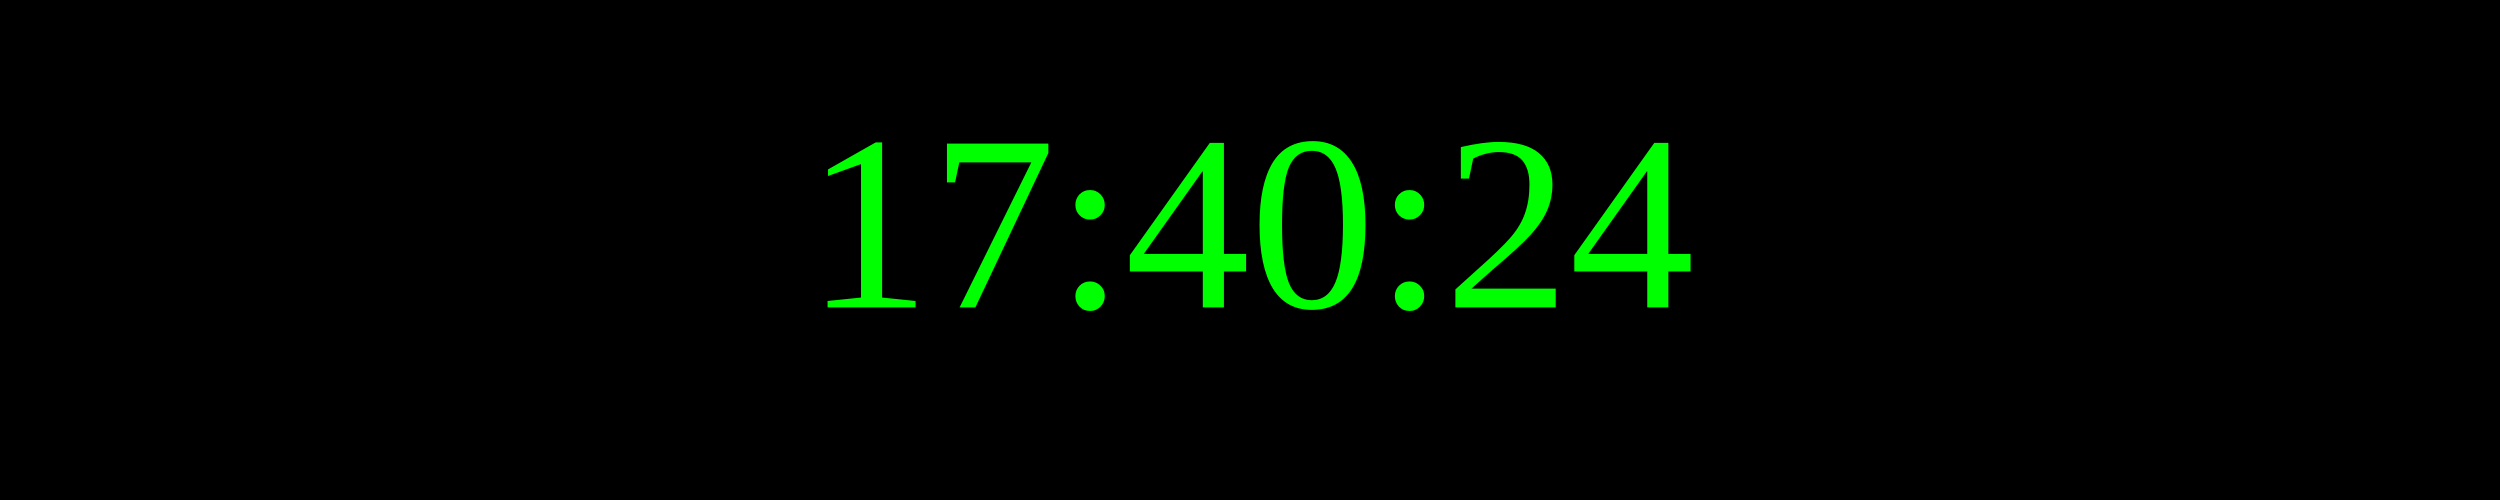
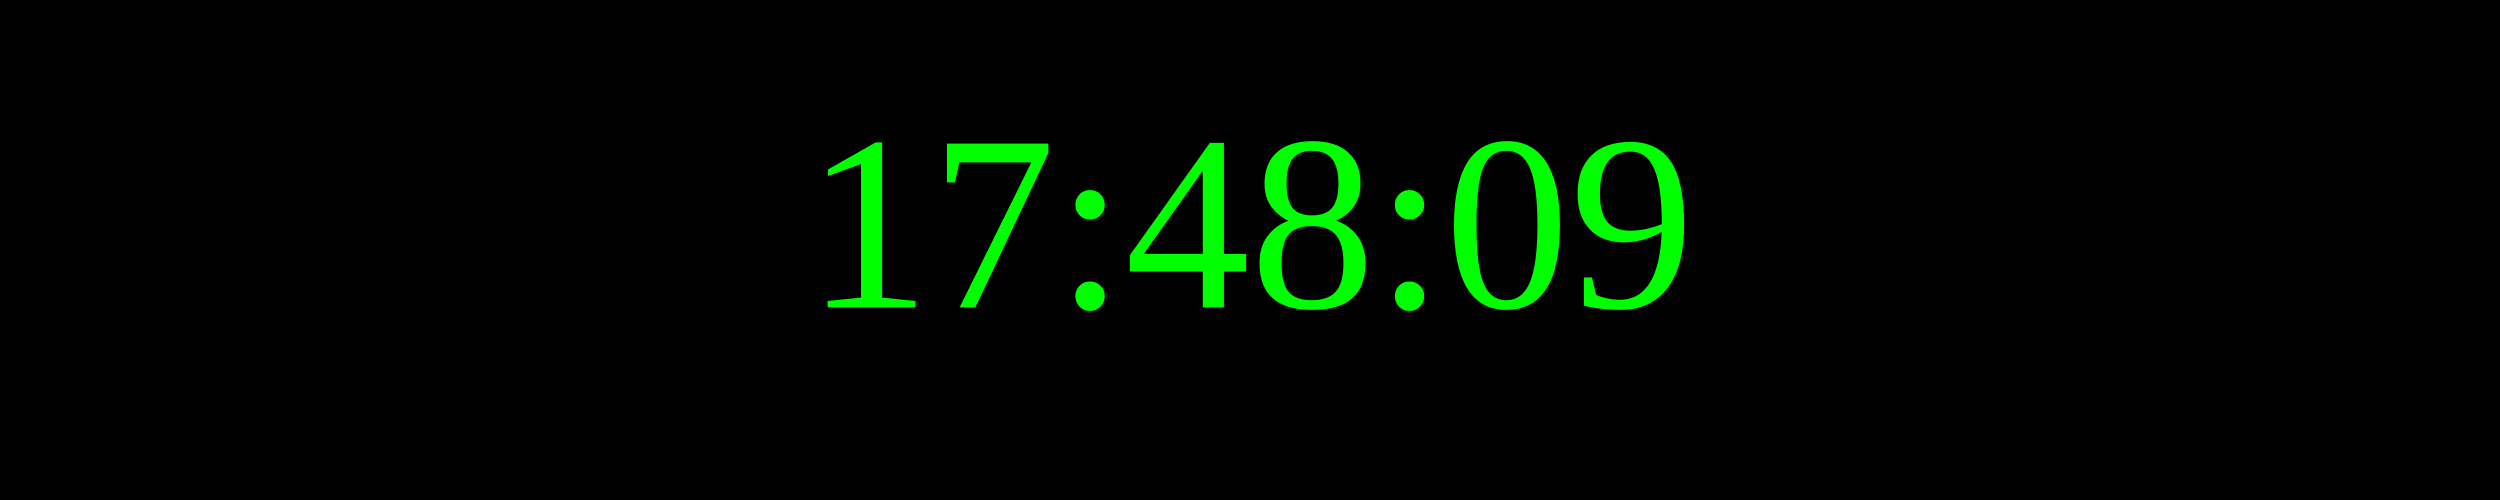
<svg xmlns="http://www.w3.org/2000/svg" width="250" height="50">
  <rect width="100%" height="100%" fill="black" />
  <text x="50%" y="50%" font-size="25" fill="lime" text-anchor="middle" dominant-baseline="middle">
- 17:40:24
+ 17:48:09
</text>
</svg>
